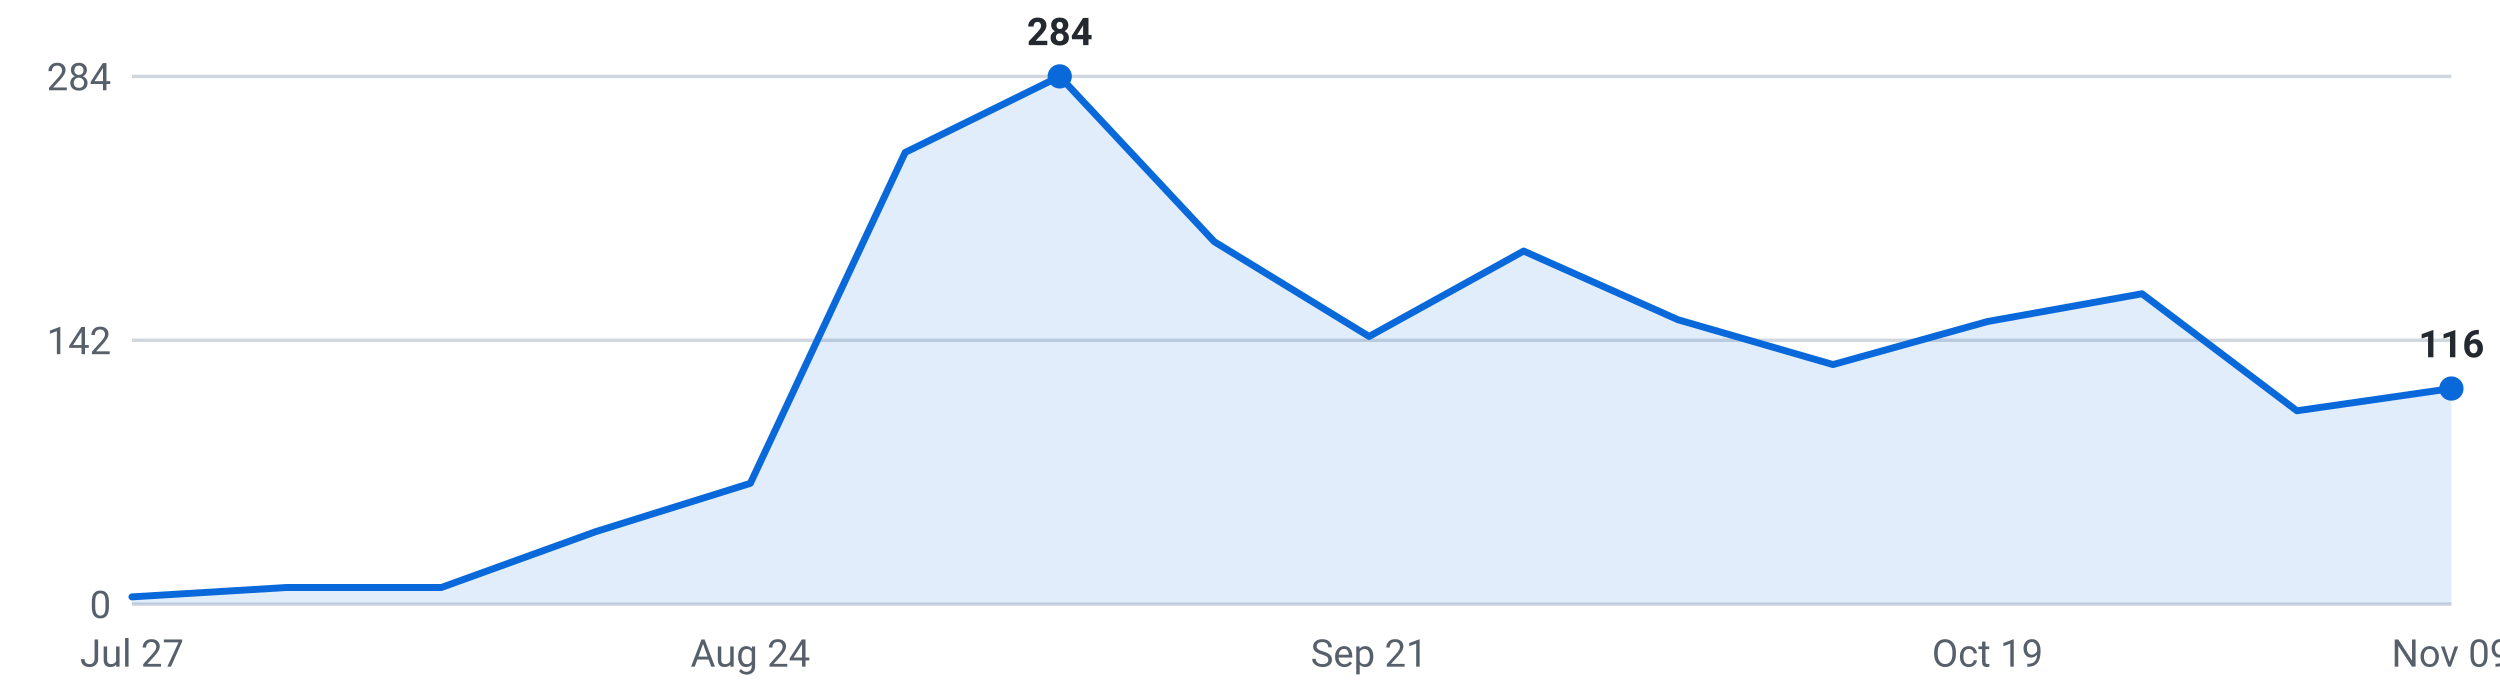
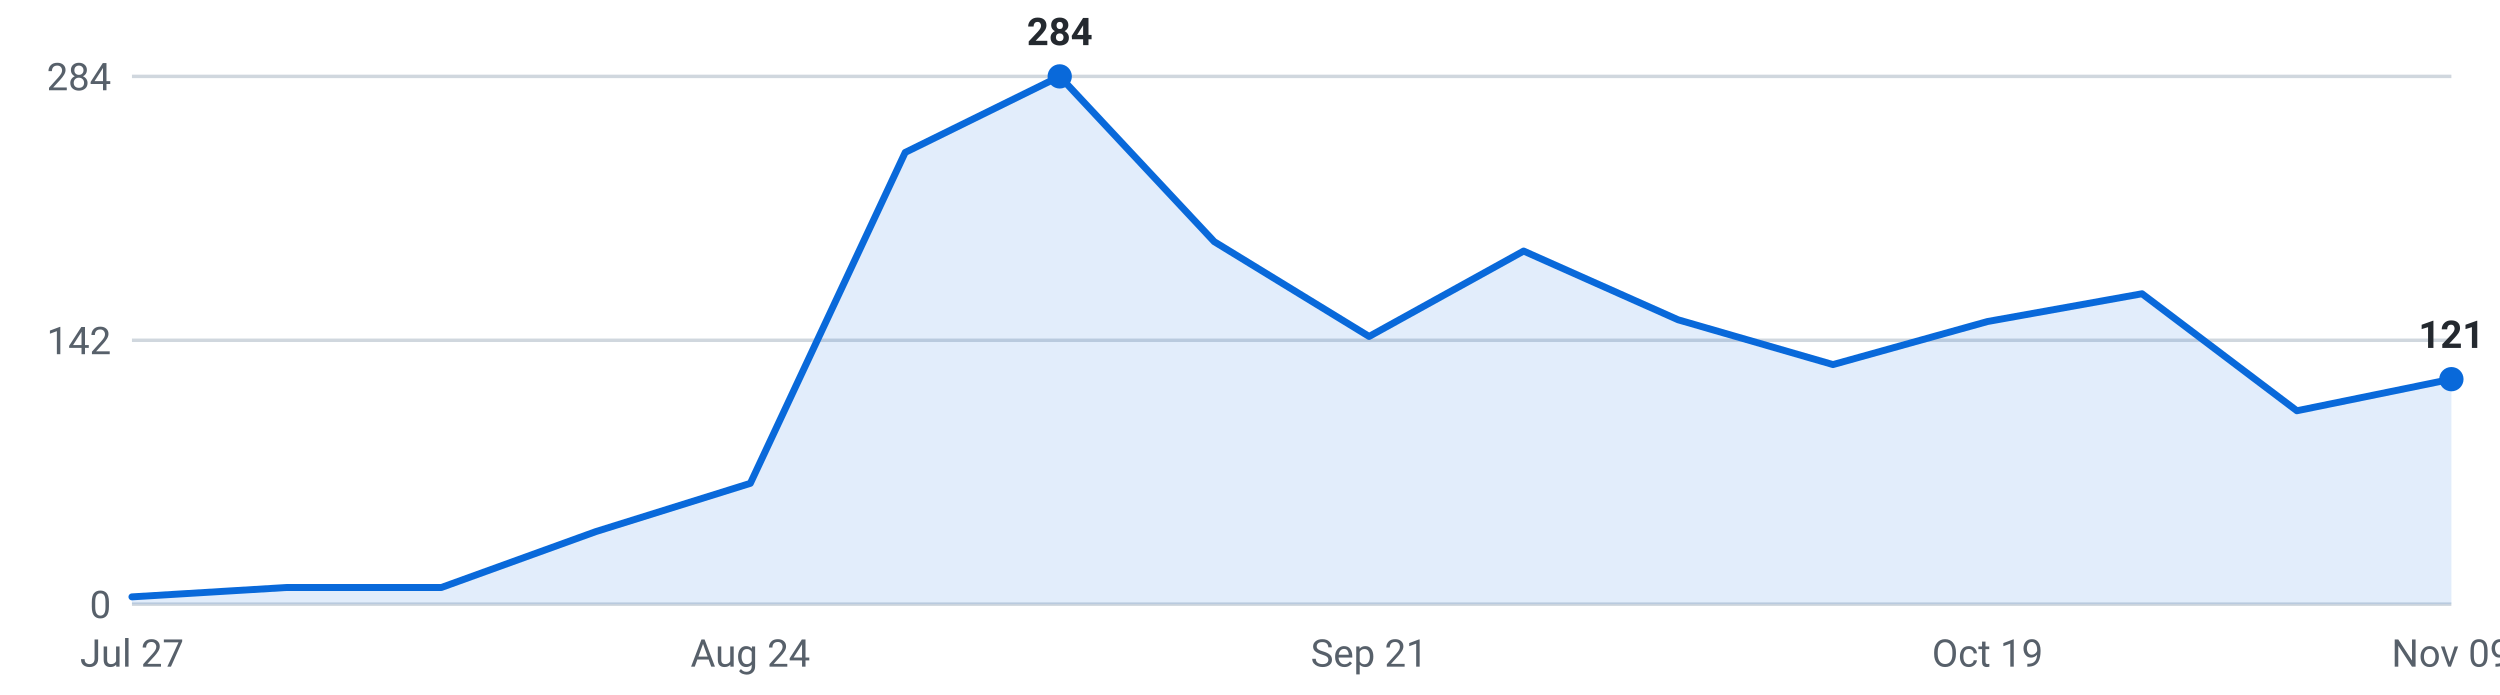
<svg xmlns="http://www.w3.org/2000/svg" viewBox="0 0 720 200" width="720" height="200" role="img" aria-label="Internships posted per week, last 16 weeks">
  <g font-family="-apple-system,Segoe UI,Roboto,sans-serif" font-size="11">
    <line x1="38" y1="174.0" x2="706" y2="174.0" stroke="#d0d7de" stroke-width="1" />
    <text x="32" y="178.0" text-anchor="end" fill="#57606a">0</text>
    <line x1="38" y1="98.0" x2="706" y2="98.0" stroke="#d0d7de" stroke-width="1" />
    <text x="32" y="102.0" text-anchor="end" fill="#57606a">142</text>
    <line x1="38" y1="22.0" x2="706" y2="22.0" stroke="#d0d7de" stroke-width="1" />
    <text x="32" y="26.0" text-anchor="end" fill="#57606a">284</text>
-     <path d="M38.0,174 L38.0,171.9 L82.5,169.2 L127.1,169.2 L171.6,153.1 L216.1,139.2 L260.7,43.9 L305.2,22.0 L349.7,69.6 L394.3,96.9 L438.8,72.3 L483.3,92.1 L527.9,105.0 L572.4,92.6 L616.9,84.6 L661.5,118.3 L706.0,111.9 L706.0,174 Z" fill="#0969da" fill-opacity="0.12" />
-     <polyline points="38.0,171.9 82.5,169.2 127.1,169.2 171.6,153.1 216.1,139.2 260.7,43.9 305.2,22.0 349.7,69.6 394.3,96.9 438.8,72.3 483.3,92.1 527.9,105.0 572.4,92.6 616.9,84.6 661.5,118.3 706.0,111.9" fill="none" stroke="#0969da" stroke-width="2" stroke-linejoin="round" stroke-linecap="round" />
+     <path d="M38.0,174 L38.0,171.9 L82.5,169.2 L127.1,169.2 L171.6,153.1 L216.1,139.2 L260.7,43.9 L305.2,22.0 L349.7,69.6 L394.3,96.9 L438.8,72.3 L483.3,92.1 L527.9,105.0 L572.4,92.6 L616.9,84.6 L661.5,118.3 L706.0,109.2 L706.0,174 Z" fill="#0969da" fill-opacity="0.12" />
+     <polyline points="38.0,171.9 82.5,169.2 127.1,169.2 171.6,153.1 216.1,139.2 260.7,43.9 305.2,22.0 349.7,69.6 394.3,96.9 438.8,72.3 483.3,92.1 527.9,105.0 572.4,92.6 616.9,84.6 661.5,118.3 706.0,109.2" fill="none" stroke="#0969da" stroke-width="2" stroke-linejoin="round" stroke-linecap="round" />
    <circle cx="305.2" cy="22.0" r="3.5" fill="#0969da" />
    <text x="305.2" y="13.0" text-anchor="middle" fill="#24292f" font-weight="600">284</text>
-     <circle cx="706.0" cy="111.9" r="3.5" fill="#0969da" />
-     <text x="706.0" y="102.9" text-anchor="middle" fill="#24292f" font-weight="600">116</text>
+     <circle cx="706.0" cy="109.2" r="3.5" fill="#0969da" />
+     <text x="706.0" y="100.2" text-anchor="middle" fill="#24292f" font-weight="600">121</text>
    <text x="38.0" y="192" text-anchor="middle" fill="#57606a">Jul 27</text>
    <text x="216.1" y="192" text-anchor="middle" fill="#57606a">Aug 24</text>
    <text x="394.3" y="192" text-anchor="middle" fill="#57606a">Sep 21</text>
    <text x="572.4" y="192" text-anchor="middle" fill="#57606a">Oct 19</text>
    <text x="706.0" y="192" text-anchor="middle" fill="#57606a">Nov 09</text>
  </g>
</svg>
